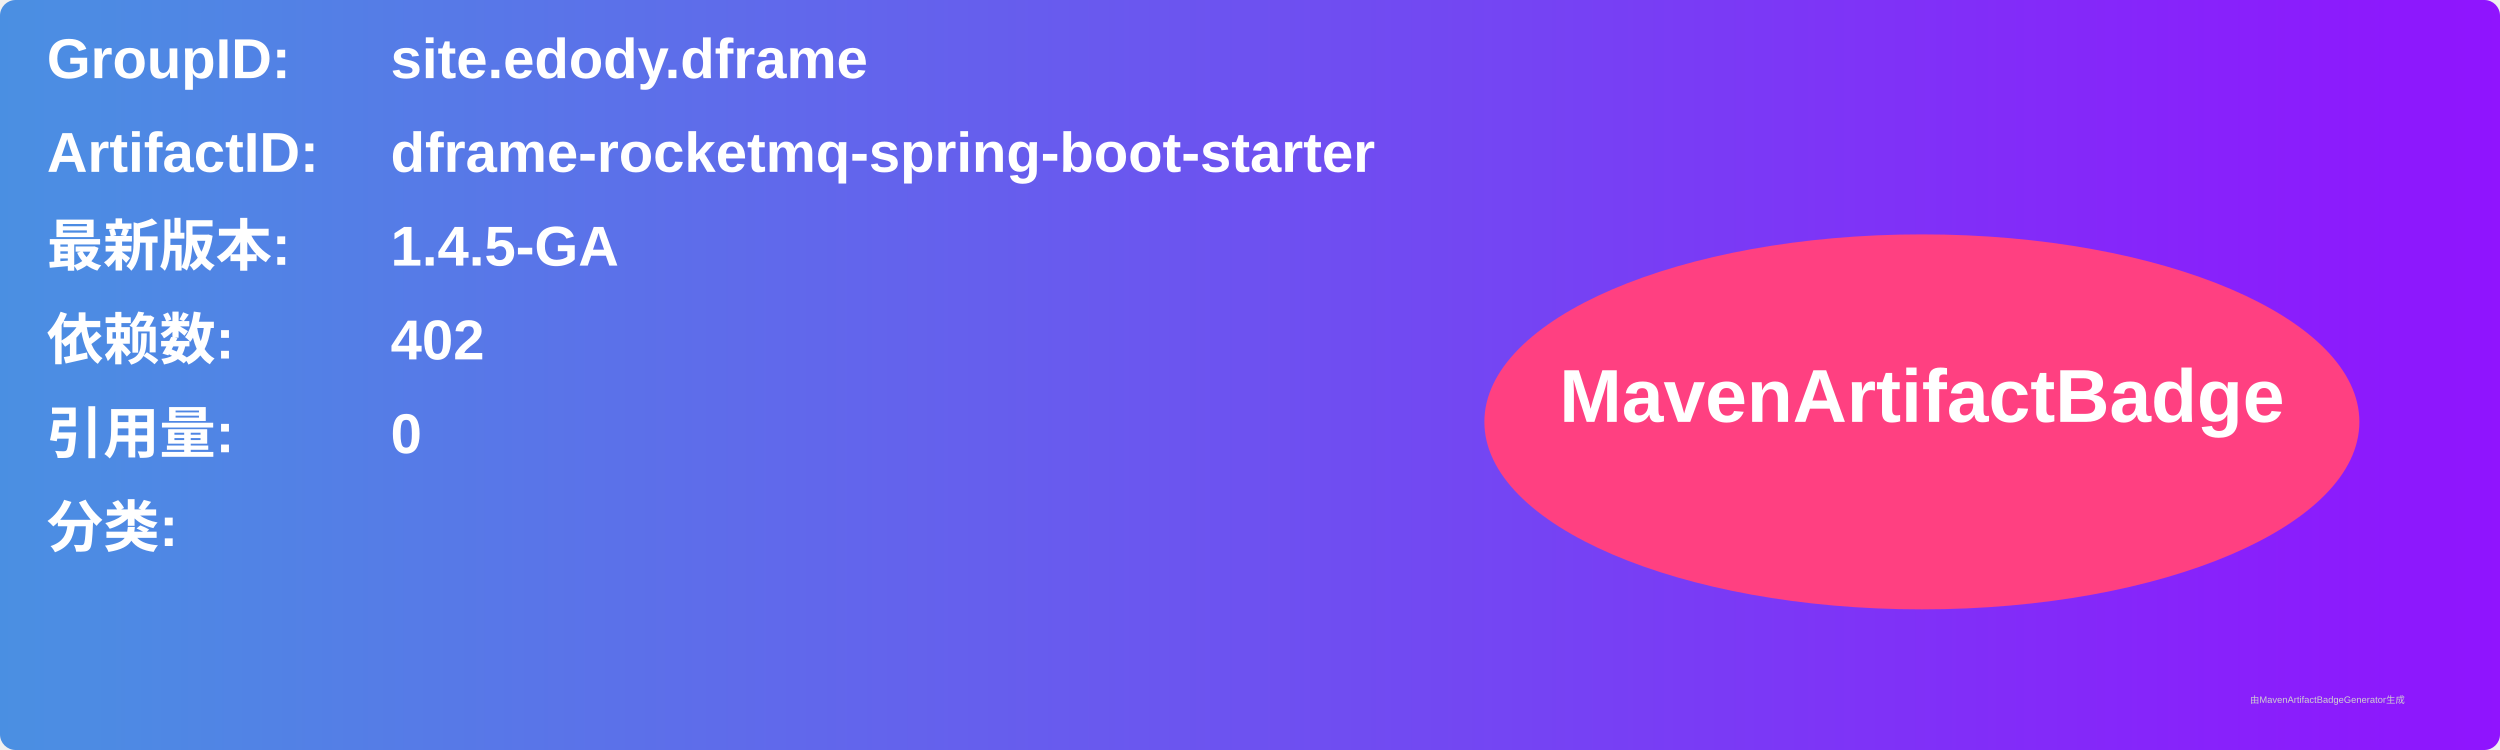
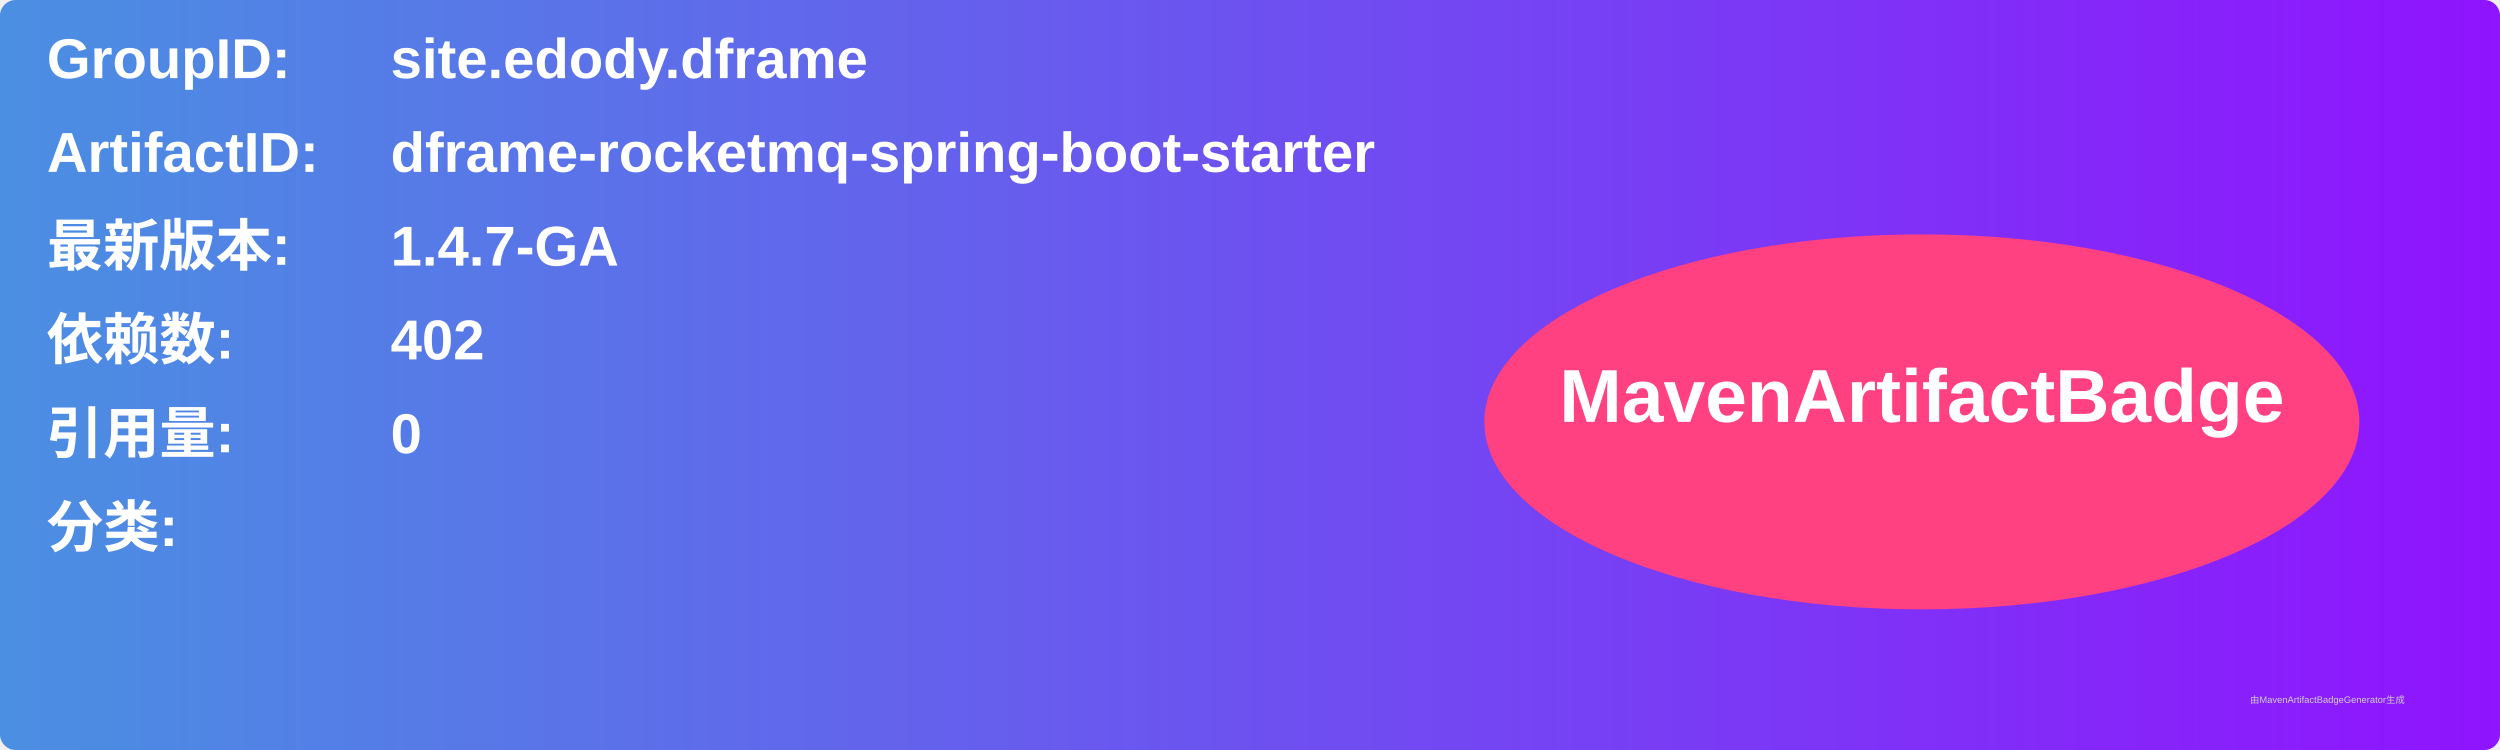
<svg xmlns="http://www.w3.org/2000/svg" width="800" height="240" viewBox="0 0 800 240">
  <linearGradient id="grad" x1="0%" y1="0%" x2="100%" y2="0%">
    <stop offset="0%" stop-color="#4a90e2" />
    <stop offset="100%" stop-color="#9013fe" />
  </linearGradient>
  <rect width="100%" height="100%" rx="5" ry="5" fill="url(#grad)" />
  <g transform="translate(15, 15)">
    <text x="0" y="10" font-family="Arial" font-size="18" fill="white" font-weight="bold" width="260">GroupID:</text>
    <text x="110" y="10" font-family="Arial" font-size="18" fill="white" font-weight="bold" width="460">site.edody.dframe</text>
    <text x="0" y="40" font-family="Arial" font-size="18" fill="white" font-weight="bold" width="260">ArtifactID:</text>
    <text x="110" y="40" font-family="Arial" font-size="18" fill="white" font-weight="bold" width="460">dframe-rocketmq-spring-boot-starter</text>
    <text x="0" y="70" font-family="Arial" font-size="18" fill="white" font-weight="bold">最新版本:</text>
    <text x="110" y="70" font-family="Arial" font-size="18" fill="white" font-weight="bold">
-       <tspan font-weight="bold">1.4.5-GA</tspan>
+       <tspan font-weight="bold">1.4.7-GA</tspan>
    </text>
    <text x="0" y="100" font-family="Arial" font-size="18" fill="white" font-weight="bold">依赖数: </text>
    <text x="110" y="100" font-family="Arial" font-size="18" fill="white">
      <tspan font-weight="bold">402</tspan>
    </text>
    <text x="0" y="130" font-family="Arial" font-size="18" fill="white" font-weight="bold">引用量: </text>
    <text x="110" y="130" font-family="Arial" font-size="18" fill="white">
      <tspan font-weight="bold">0</tspan>
    </text>
    <text x="0" y="160" font-family="Arial" font-size="18" fill="white" font-weight="bold">分类:</text>
    <text x="10" y="190" font-family="Arial" font-size="10" fill="white">
      <tspan font-weight="bold" />
    </text>
    <ellipse cx="600" cy="120" rx="140" ry="60" fill="#ff4081" />
    <text x="600" y="120" text-anchor="middle" font-family="Arial" font-size="24" fill="white" font-weight="bold">MavenArtifactBadge</text>
  </g>
  <text x="720" y="225" font-family="Arial" font-size="3" fill="#d0d0d0">由MavenArtifactBadgeGenerator生成</text>
</svg>
